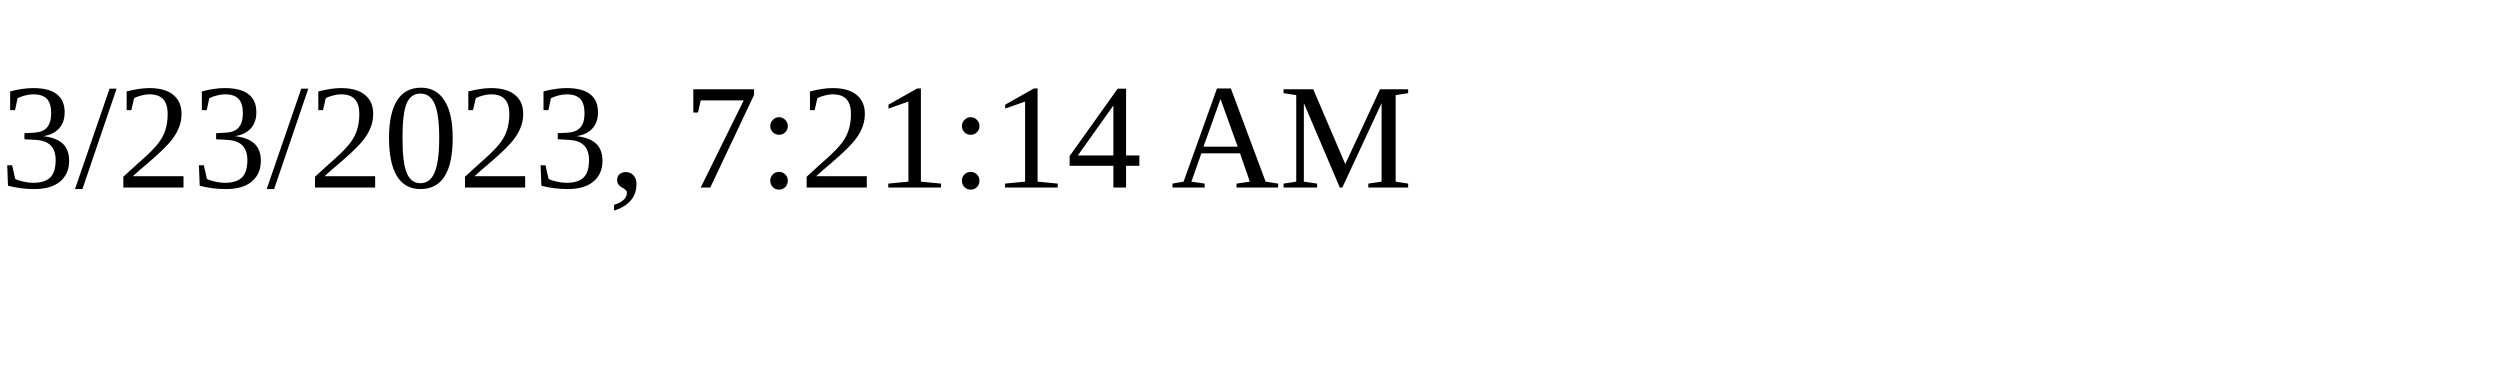
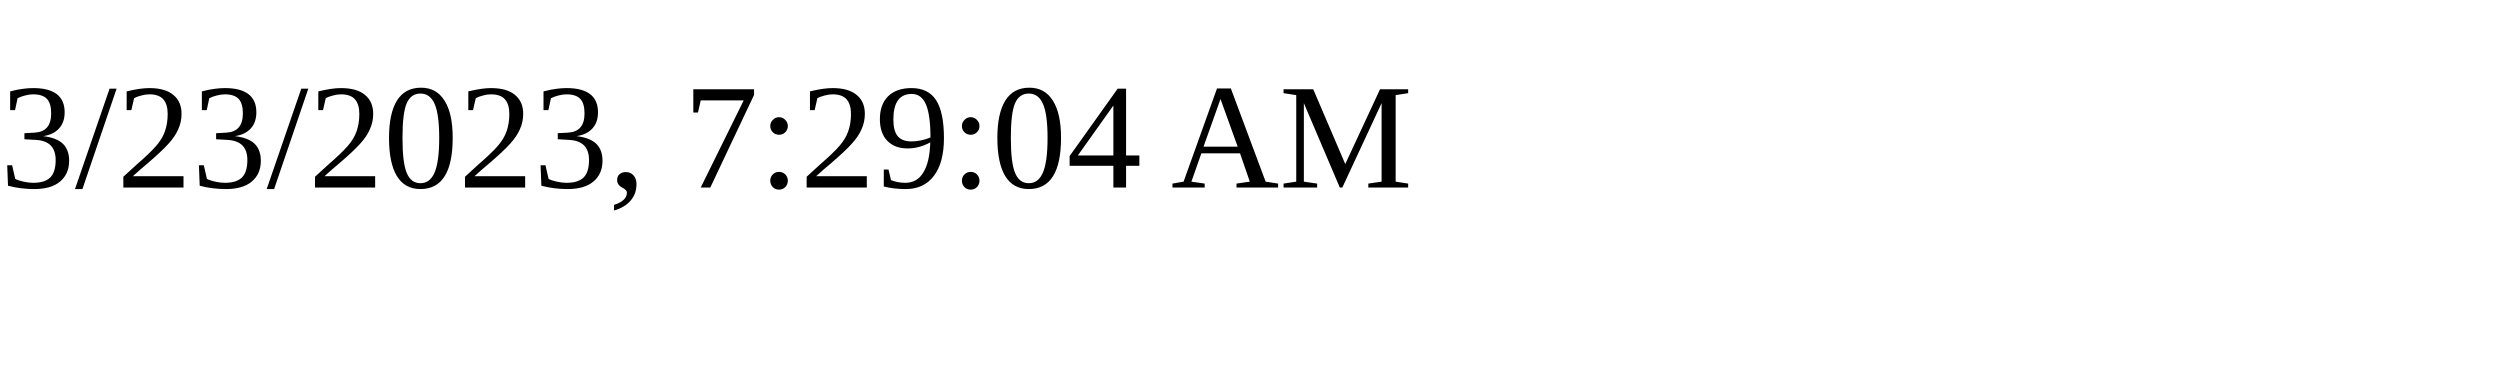
<svg xmlns="http://www.w3.org/2000/svg" height="30" width="200">
-   <text x="0" y="15">3/23/2023, 7:21:14 AM</text>
+   <text x="0" y="15">3/23/2023, 7:29:04 AM</text>
</svg>
